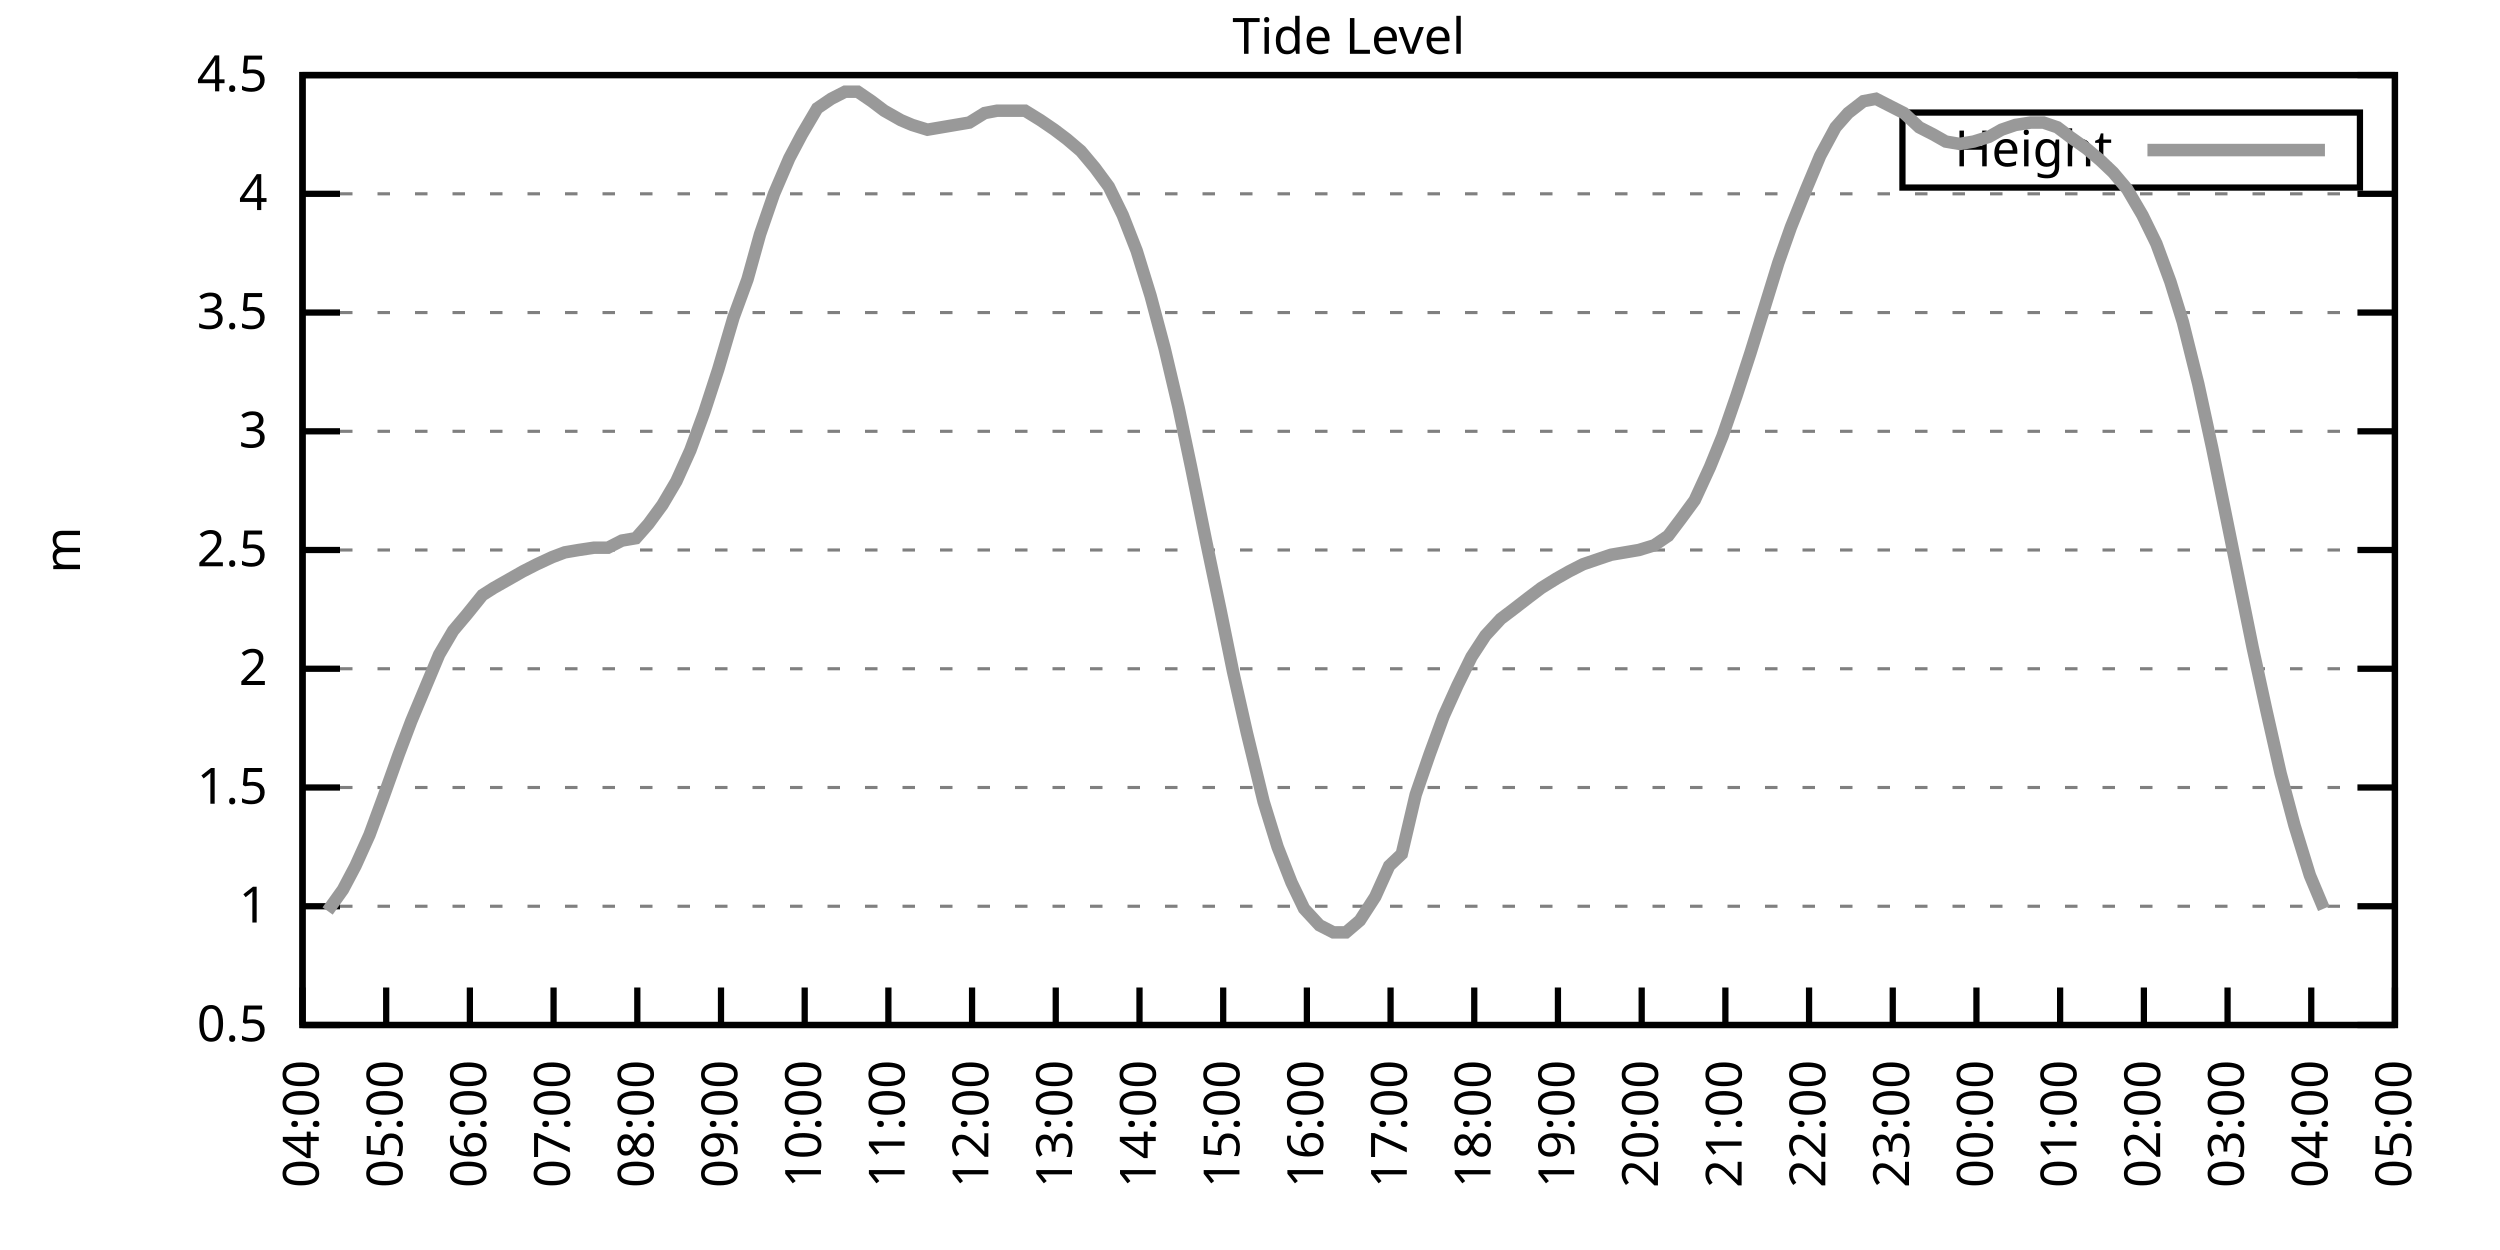
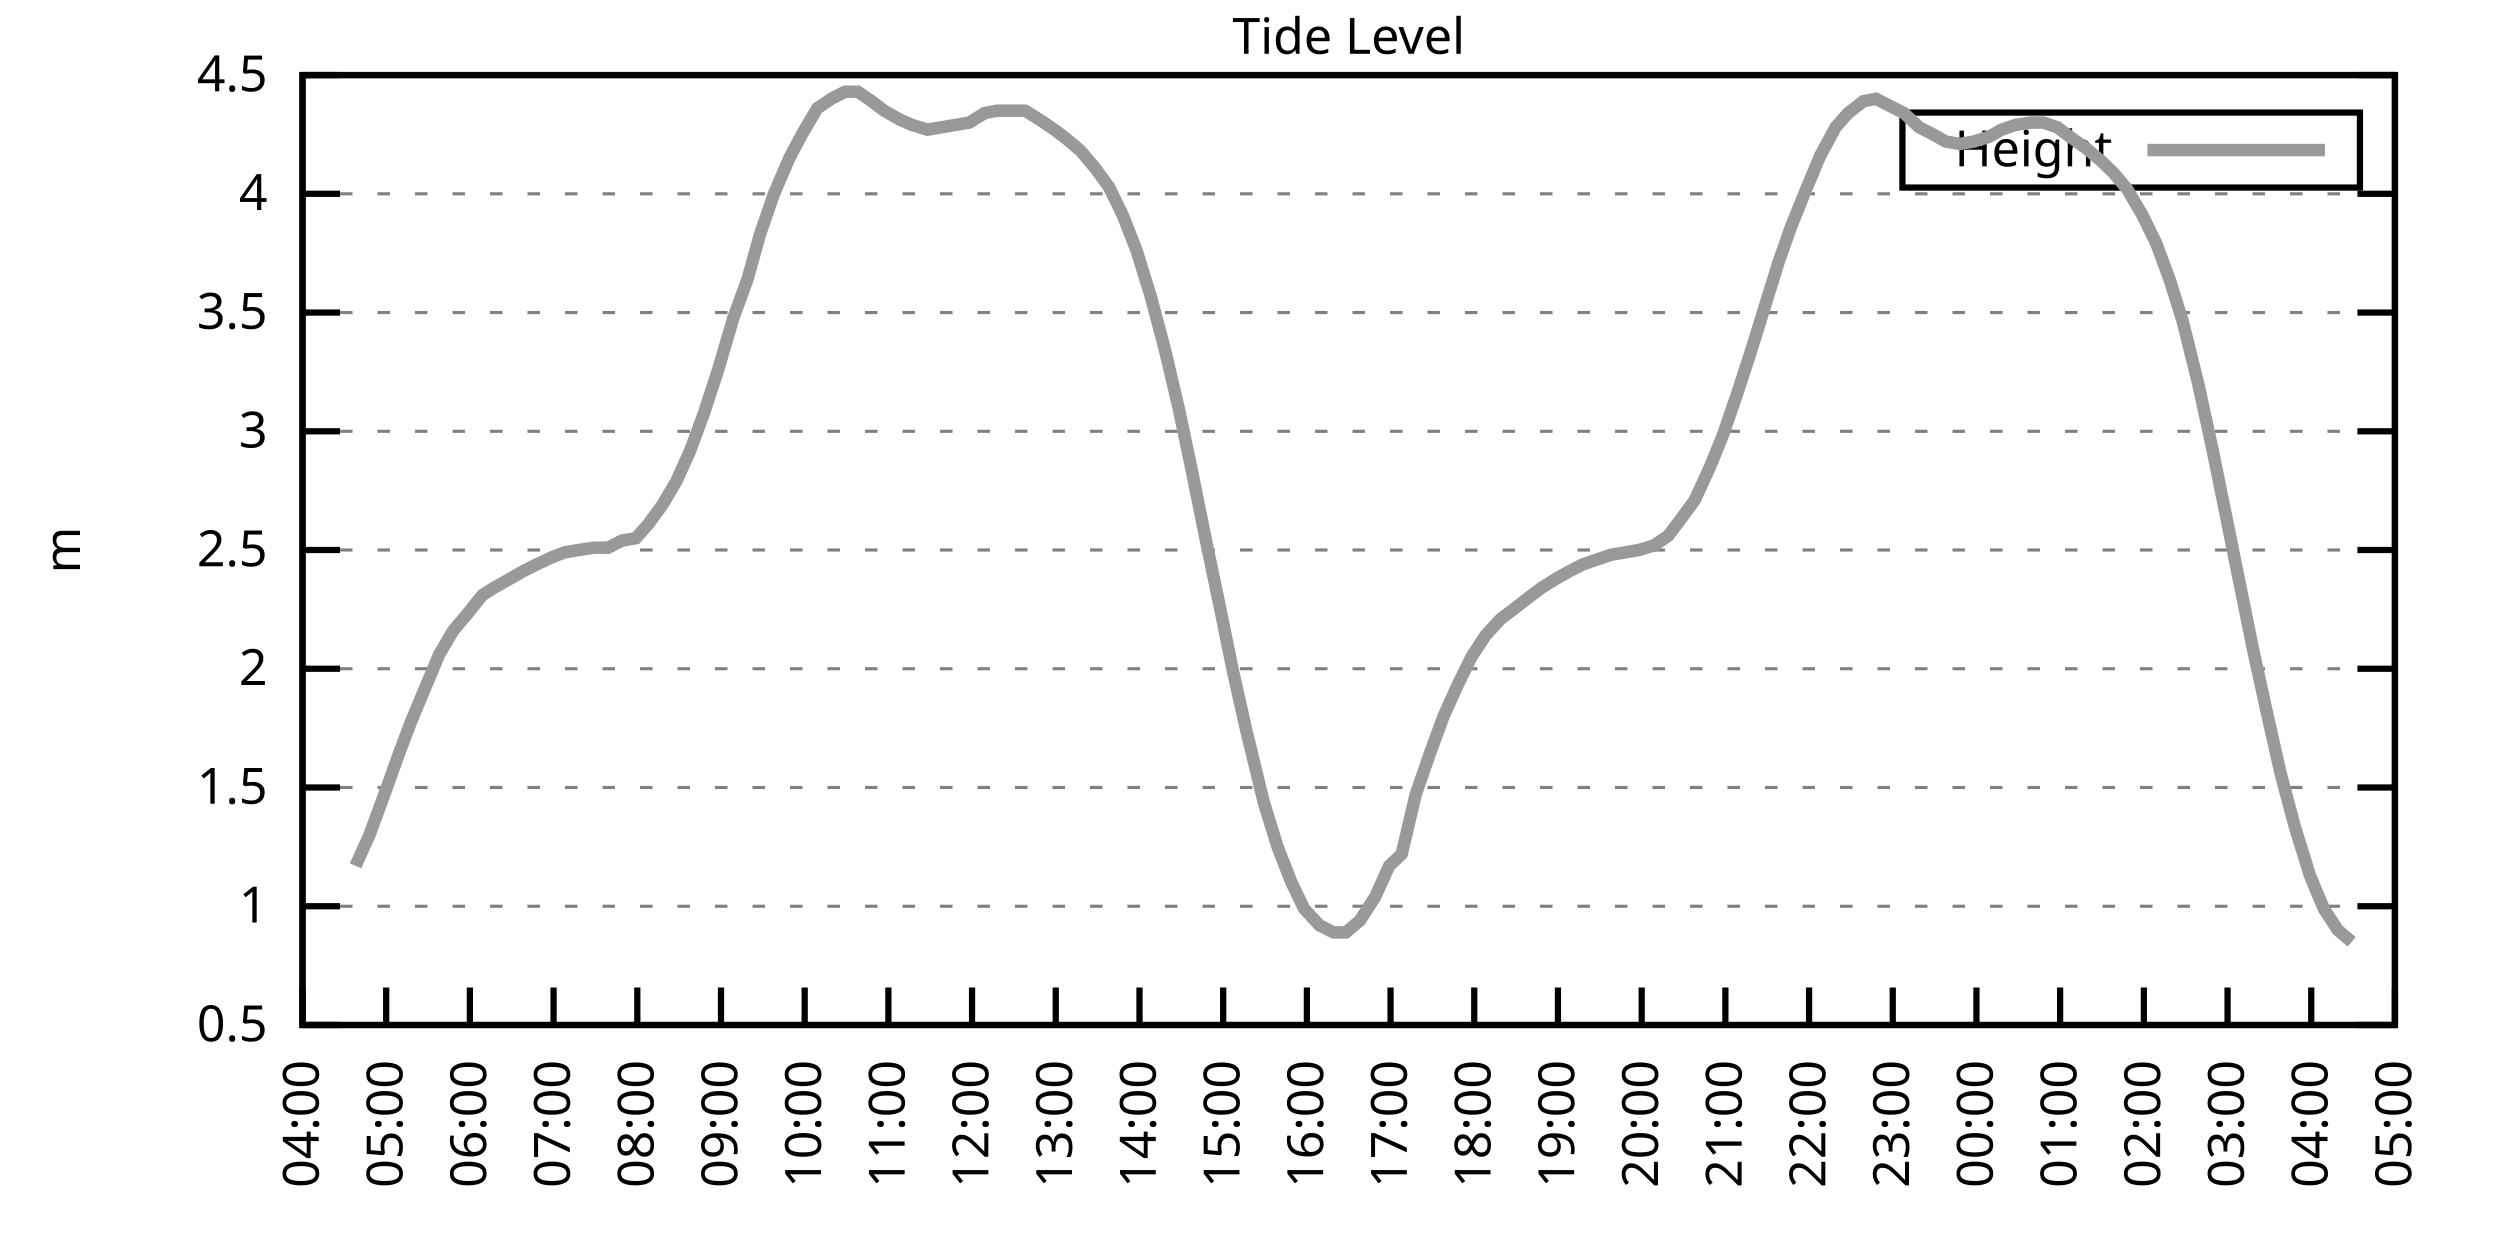
<svg xmlns="http://www.w3.org/2000/svg" xmlns:xlink="http://www.w3.org/1999/xlink" width="400" height="200" viewBox="0 0 400 200">
  <g id="gnuplot_canvas">
    <rect x="0" y="0" width="400" height="200" fill="none" />
    <defs>
      <circle id="gpDot" r="0.5" stroke-width="0.5" stroke="currentColor" />
      <path id="gpPt0" stroke-width="0.333" stroke="currentColor" d="M-1,0 h2 M0,-1 v2" />
      <path id="gpPt1" stroke-width="0.333" stroke="currentColor" d="M-1,-1 L1,1 M1,-1 L-1,1" />
      <path id="gpPt2" stroke-width="0.333" stroke="currentColor" d="M-1,0 L1,0 M0,-1 L0,1 M-1,-1 L1,1 M-1,1 L1,-1" />
      <rect id="gpPt3" stroke-width="0.333" stroke="currentColor" x="-1" y="-1" width="2" height="2" />
      <rect id="gpPt4" stroke-width="0.333" stroke="currentColor" fill="currentColor" x="-1" y="-1" width="2" height="2" />
      <circle id="gpPt5" stroke-width="0.333" stroke="currentColor" cx="0" cy="0" r="1" />
      <use xlink:href="#gpPt5" id="gpPt6" fill="currentColor" stroke="none" />
      <path id="gpPt7" stroke-width="0.333" stroke="currentColor" d="M0,-1.33 L-1.33,0.67 L1.33,0.67 z" />
      <use xlink:href="#gpPt7" id="gpPt8" fill="currentColor" stroke="none" />
      <use xlink:href="#gpPt7" id="gpPt9" stroke="currentColor" transform="rotate(180)" />
      <use xlink:href="#gpPt9" id="gpPt10" fill="currentColor" stroke="none" />
      <use xlink:href="#gpPt3" id="gpPt11" stroke="currentColor" transform="rotate(45)" />
      <use xlink:href="#gpPt11" id="gpPt12" fill="currentColor" stroke="none" />
      <path id="gpPt13" stroke-width="0.333" stroke="currentColor" d="M0,1.330 L1.265,0.411 L0.782,-1.067 L-0.782,-1.076 L-1.265,0.411 z" />
      <use xlink:href="#gpPt13" id="gpPt14" fill="currentColor" stroke="none" />
      <filter id="textbox" filterUnits="objectBoundingBox" x="0" y="0" height="1" width="1">
        <feFlood flood-color="white" flood-opacity="1" result="bgnd" />
        <feComposite in="SourceGraphic" in2="bgnd" operator="atop" />
      </filter>
      <filter id="greybox" filterUnits="objectBoundingBox" x="0" y="0" height="1" width="1">
        <feFlood flood-color="lightgrey" flood-opacity="1" result="grey" />
        <feComposite in="SourceGraphic" in2="grey" operator="atop" />
      </filter>
    </defs>
    <g fill="none" color="white" stroke="currentColor" stroke-width="1.00" stroke-linecap="butt" stroke-linejoin="miter">
</g>
    <g fill="none" color="black" stroke="currentColor" stroke-width="1.00" stroke-linecap="butt" stroke-linejoin="miter">
      <g stroke="none" shape-rendering="crispEdges">
        <polygon fill="rgb(255, 255, 255)" points="48.40,164.00 383.18,164.00 383.18,12.02 48.40,12.02 " />
      </g>
    </g>
    <g fill="none" color="black" stroke="currentColor" stroke-width="1.00" stroke-linecap="butt" stroke-linejoin="miter">
</g>
    <g fill="none" color="black" stroke="black" stroke-width="0.50" stroke-linecap="butt" stroke-linejoin="miter">
</g>
    <g fill="none" color="gray" stroke="currentColor" stroke-width="0.50" stroke-linecap="butt" stroke-linejoin="miter">
      <path stroke="gray" stroke-dasharray="2,4" class="gridline" d="M48.40,164.00 L383.19,164.00  " />
    </g>
    <g fill="none" color="gray" stroke="gray" stroke-width="1.00" stroke-linecap="butt" stroke-linejoin="miter">
</g>
    <g fill="none" color="black" stroke="currentColor" stroke-width="1.00" stroke-linecap="butt" stroke-linejoin="miter">
      <path stroke="black" d="M48.40,164.00 L54.40,164.00 M383.19,164.00 L377.19,164.00  " />
      <g transform="translate(42.80,166.60)" stroke="none" fill="black" font-family="Sans" font-size="8.00" text-anchor="end">
        <text>
          <tspan font-family="Sans"> 0.5</tspan>
        </text>
      </g>
    </g>
    <g fill="none" color="black" stroke="currentColor" stroke-width="1.00" stroke-linecap="butt" stroke-linejoin="miter">
</g>
    <g fill="none" color="black" stroke="black" stroke-width="0.50" stroke-linecap="butt" stroke-linejoin="miter">
</g>
    <g fill="none" color="gray" stroke="currentColor" stroke-width="0.50" stroke-linecap="butt" stroke-linejoin="miter">
      <path stroke="gray" stroke-dasharray="2,4" class="gridline" d="M48.40,145.00 L383.19,145.00  " />
    </g>
    <g fill="none" color="gray" stroke="gray" stroke-width="1.00" stroke-linecap="butt" stroke-linejoin="miter">
</g>
    <g fill="none" color="black" stroke="currentColor" stroke-width="1.00" stroke-linecap="butt" stroke-linejoin="miter">
      <path stroke="black" d="M48.40,145.00 L54.40,145.00 M383.19,145.00 L377.19,145.00  " />
      <g transform="translate(42.80,147.60)" stroke="none" fill="black" font-family="Sans" font-size="8.00" text-anchor="end">
        <text>
          <tspan font-family="Sans"> 1</tspan>
        </text>
      </g>
    </g>
    <g fill="none" color="black" stroke="currentColor" stroke-width="1.00" stroke-linecap="butt" stroke-linejoin="miter">
</g>
    <g fill="none" color="black" stroke="black" stroke-width="0.50" stroke-linecap="butt" stroke-linejoin="miter">
</g>
    <g fill="none" color="gray" stroke="currentColor" stroke-width="0.50" stroke-linecap="butt" stroke-linejoin="miter">
      <path stroke="gray" stroke-dasharray="2,4" class="gridline" d="M48.40,126.00 L383.19,126.00  " />
    </g>
    <g fill="none" color="gray" stroke="gray" stroke-width="1.00" stroke-linecap="butt" stroke-linejoin="miter">
</g>
    <g fill="none" color="black" stroke="currentColor" stroke-width="1.00" stroke-linecap="butt" stroke-linejoin="miter">
      <path stroke="black" d="M48.40,126.00 L54.40,126.00 M383.19,126.00 L377.19,126.00  " />
      <g transform="translate(42.80,128.60)" stroke="none" fill="black" font-family="Sans" font-size="8.00" text-anchor="end">
        <text>
          <tspan font-family="Sans"> 1.5</tspan>
        </text>
      </g>
    </g>
    <g fill="none" color="black" stroke="currentColor" stroke-width="1.00" stroke-linecap="butt" stroke-linejoin="miter">
</g>
    <g fill="none" color="black" stroke="black" stroke-width="0.50" stroke-linecap="butt" stroke-linejoin="miter">
</g>
    <g fill="none" color="gray" stroke="currentColor" stroke-width="0.50" stroke-linecap="butt" stroke-linejoin="miter">
      <path stroke="gray" stroke-dasharray="2,4" class="gridline" d="M48.40,107.00 L383.19,107.00  " />
    </g>
    <g fill="none" color="gray" stroke="gray" stroke-width="1.00" stroke-linecap="butt" stroke-linejoin="miter">
</g>
    <g fill="none" color="black" stroke="currentColor" stroke-width="1.00" stroke-linecap="butt" stroke-linejoin="miter">
      <path stroke="black" d="M48.40,107.00 L54.40,107.00 M383.19,107.00 L377.19,107.00  " />
      <g transform="translate(42.80,109.60)" stroke="none" fill="black" font-family="Sans" font-size="8.00" text-anchor="end">
        <text>
          <tspan font-family="Sans"> 2</tspan>
        </text>
      </g>
    </g>
    <g fill="none" color="black" stroke="currentColor" stroke-width="1.00" stroke-linecap="butt" stroke-linejoin="miter">
</g>
    <g fill="none" color="black" stroke="black" stroke-width="0.50" stroke-linecap="butt" stroke-linejoin="miter">
</g>
    <g fill="none" color="gray" stroke="currentColor" stroke-width="0.50" stroke-linecap="butt" stroke-linejoin="miter">
      <path stroke="gray" stroke-dasharray="2,4" class="gridline" d="M48.40,88.00 L383.19,88.00  " />
    </g>
    <g fill="none" color="gray" stroke="gray" stroke-width="1.00" stroke-linecap="butt" stroke-linejoin="miter">
</g>
    <g fill="none" color="black" stroke="currentColor" stroke-width="1.00" stroke-linecap="butt" stroke-linejoin="miter">
      <path stroke="black" d="M48.40,88.00 L54.40,88.00 M383.19,88.00 L377.19,88.00  " />
      <g transform="translate(42.80,90.60)" stroke="none" fill="black" font-family="Sans" font-size="8.00" text-anchor="end">
        <text>
          <tspan font-family="Sans"> 2.5</tspan>
        </text>
      </g>
    </g>
    <g fill="none" color="black" stroke="currentColor" stroke-width="1.00" stroke-linecap="butt" stroke-linejoin="miter">
</g>
    <g fill="none" color="black" stroke="black" stroke-width="0.50" stroke-linecap="butt" stroke-linejoin="miter">
</g>
    <g fill="none" color="gray" stroke="currentColor" stroke-width="0.50" stroke-linecap="butt" stroke-linejoin="miter">
      <path stroke="gray" stroke-dasharray="2,4" class="gridline" d="M48.40,69.01 L383.19,69.01  " />
    </g>
    <g fill="none" color="gray" stroke="gray" stroke-width="1.00" stroke-linecap="butt" stroke-linejoin="miter">
</g>
    <g fill="none" color="black" stroke="currentColor" stroke-width="1.00" stroke-linecap="butt" stroke-linejoin="miter">
      <path stroke="black" d="M48.40,69.01 L54.40,69.01 M383.19,69.01 L377.19,69.01  " />
      <g transform="translate(42.80,71.61)" stroke="none" fill="black" font-family="Sans" font-size="8.00" text-anchor="end">
        <text>
          <tspan font-family="Sans"> 3</tspan>
        </text>
      </g>
    </g>
    <g fill="none" color="black" stroke="currentColor" stroke-width="1.00" stroke-linecap="butt" stroke-linejoin="miter">
</g>
    <g fill="none" color="black" stroke="black" stroke-width="0.50" stroke-linecap="butt" stroke-linejoin="miter">
</g>
    <g fill="none" color="gray" stroke="currentColor" stroke-width="0.50" stroke-linecap="butt" stroke-linejoin="miter">
      <path stroke="gray" stroke-dasharray="2,4" class="gridline" d="M48.40,50.01 L383.19,50.01  " />
    </g>
    <g fill="none" color="gray" stroke="gray" stroke-width="1.00" stroke-linecap="butt" stroke-linejoin="miter">
</g>
    <g fill="none" color="black" stroke="currentColor" stroke-width="1.00" stroke-linecap="butt" stroke-linejoin="miter">
      <path stroke="black" d="M48.40,50.01 L54.40,50.01 M383.19,50.01 L377.19,50.01  " />
      <g transform="translate(42.80,52.61)" stroke="none" fill="black" font-family="Sans" font-size="8.00" text-anchor="end">
        <text>
          <tspan font-family="Sans"> 3.5</tspan>
        </text>
      </g>
    </g>
    <g fill="none" color="black" stroke="currentColor" stroke-width="1.00" stroke-linecap="butt" stroke-linejoin="miter">
</g>
    <g fill="none" color="black" stroke="black" stroke-width="0.50" stroke-linecap="butt" stroke-linejoin="miter">
</g>
    <g fill="none" color="gray" stroke="currentColor" stroke-width="0.50" stroke-linecap="butt" stroke-linejoin="miter">
      <path stroke="gray" stroke-dasharray="2,4" class="gridline" d="M48.40,31.01 L383.19,31.01  " />
    </g>
    <g fill="none" color="gray" stroke="gray" stroke-width="1.00" stroke-linecap="butt" stroke-linejoin="miter">
</g>
    <g fill="none" color="black" stroke="currentColor" stroke-width="1.00" stroke-linecap="butt" stroke-linejoin="miter">
      <path stroke="black" d="M48.40,31.01 L54.40,31.01 M383.19,31.01 L377.19,31.01  " />
      <g transform="translate(42.80,33.61)" stroke="none" fill="black" font-family="Sans" font-size="8.00" text-anchor="end">
        <text>
          <tspan font-family="Sans"> 4</tspan>
        </text>
      </g>
    </g>
    <g fill="none" color="black" stroke="currentColor" stroke-width="1.00" stroke-linecap="butt" stroke-linejoin="miter">
</g>
    <g fill="none" color="black" stroke="black" stroke-width="0.50" stroke-linecap="butt" stroke-linejoin="miter">
</g>
    <g fill="none" color="gray" stroke="currentColor" stroke-width="0.50" stroke-linecap="butt" stroke-linejoin="miter">
      <path stroke="gray" stroke-dasharray="2,4" class="gridline" d="M48.40,12.01 L383.19,12.01  " />
    </g>
    <g fill="none" color="gray" stroke="gray" stroke-width="1.00" stroke-linecap="butt" stroke-linejoin="miter">
</g>
    <g fill="none" color="black" stroke="currentColor" stroke-width="1.00" stroke-linecap="butt" stroke-linejoin="miter">
      <path stroke="black" d="M48.40,12.01 L54.40,12.01 M383.19,12.01 L377.19,12.01  " />
      <g transform="translate(42.80,14.61)" stroke="none" fill="black" font-family="Sans" font-size="8.00" text-anchor="end">
        <text>
          <tspan font-family="Sans"> 4.5</tspan>
        </text>
      </g>
    </g>
    <g fill="none" color="black" stroke="currentColor" stroke-width="1.00" stroke-linecap="butt" stroke-linejoin="miter">
      <path stroke="black" d="M48.40,164.00 L48.40,158.00  " />
      <g transform="translate(51.00,169.60) rotate(270.00)" stroke="none" fill="black" font-family="Sans" font-size="8.00" text-anchor="end">
        <text>
          <tspan font-family="Sans">04:00</tspan>
        </text>
      </g>
    </g>
    <g fill="none" color="black" stroke="currentColor" stroke-width="1.00" stroke-linecap="butt" stroke-linejoin="miter">
      <path stroke="black" d="M61.79,164.00 L61.79,158.00  " />
      <g transform="translate(64.39,169.60) rotate(270.00)" stroke="none" fill="black" font-family="Sans" font-size="8.00" text-anchor="end">
        <text>
          <tspan font-family="Sans">05:00</tspan>
        </text>
      </g>
    </g>
    <g fill="none" color="black" stroke="currentColor" stroke-width="1.00" stroke-linecap="butt" stroke-linejoin="miter">
      <path stroke="black" d="M75.18,164.00 L75.18,158.00  " />
      <g transform="translate(77.78,169.60) rotate(270.00)" stroke="none" fill="black" font-family="Sans" font-size="8.00" text-anchor="end">
        <text>
          <tspan font-family="Sans">06:00</tspan>
        </text>
      </g>
    </g>
    <g fill="none" color="black" stroke="currentColor" stroke-width="1.00" stroke-linecap="butt" stroke-linejoin="miter">
      <path stroke="black" d="M88.57,164.00 L88.57,158.00  " />
      <g transform="translate(91.17,169.60) rotate(270.00)" stroke="none" fill="black" font-family="Sans" font-size="8.00" text-anchor="end">
        <text>
          <tspan font-family="Sans">07:00</tspan>
        </text>
      </g>
    </g>
    <g fill="none" color="black" stroke="currentColor" stroke-width="1.00" stroke-linecap="butt" stroke-linejoin="miter">
      <path stroke="black" d="M101.97,164.00 L101.97,158.00  " />
      <g transform="translate(104.57,169.60) rotate(270.00)" stroke="none" fill="black" font-family="Sans" font-size="8.00" text-anchor="end">
        <text>
          <tspan font-family="Sans">08:00</tspan>
        </text>
      </g>
    </g>
    <g fill="none" color="black" stroke="currentColor" stroke-width="1.00" stroke-linecap="butt" stroke-linejoin="miter">
      <path stroke="black" d="M115.36,164.00 L115.36,158.00  " />
      <g transform="translate(117.96,169.60) rotate(270.00)" stroke="none" fill="black" font-family="Sans" font-size="8.00" text-anchor="end">
        <text>
          <tspan font-family="Sans">09:00</tspan>
        </text>
      </g>
    </g>
    <g fill="none" color="black" stroke="currentColor" stroke-width="1.00" stroke-linecap="butt" stroke-linejoin="miter">
      <path stroke="black" d="M128.75,164.00 L128.75,158.00  " />
      <g transform="translate(131.35,169.60) rotate(270.00)" stroke="none" fill="black" font-family="Sans" font-size="8.00" text-anchor="end">
        <text>
          <tspan font-family="Sans">10:00</tspan>
        </text>
      </g>
    </g>
    <g fill="none" color="black" stroke="currentColor" stroke-width="1.00" stroke-linecap="butt" stroke-linejoin="miter">
      <path stroke="black" d="M142.14,164.00 L142.14,158.00  " />
      <g transform="translate(144.74,169.60) rotate(270.00)" stroke="none" fill="black" font-family="Sans" font-size="8.00" text-anchor="end">
        <text>
          <tspan font-family="Sans">11:00</tspan>
        </text>
      </g>
    </g>
    <g fill="none" color="black" stroke="currentColor" stroke-width="1.00" stroke-linecap="butt" stroke-linejoin="miter">
      <path stroke="black" d="M155.53,164.00 L155.53,158.00  " />
      <g transform="translate(158.13,169.60) rotate(270.00)" stroke="none" fill="black" font-family="Sans" font-size="8.00" text-anchor="end">
        <text>
          <tspan font-family="Sans">12:00</tspan>
        </text>
      </g>
    </g>
    <g fill="none" color="black" stroke="currentColor" stroke-width="1.00" stroke-linecap="butt" stroke-linejoin="miter">
      <path stroke="black" d="M168.92,164.00 L168.92,158.00  " />
      <g transform="translate(171.52,169.60) rotate(270.00)" stroke="none" fill="black" font-family="Sans" font-size="8.00" text-anchor="end">
        <text>
          <tspan font-family="Sans">13:00</tspan>
        </text>
      </g>
    </g>
    <g fill="none" color="black" stroke="currentColor" stroke-width="1.00" stroke-linecap="butt" stroke-linejoin="miter">
      <path stroke="black" d="M182.32,164.00 L182.32,158.00  " />
      <g transform="translate(184.92,169.60) rotate(270.00)" stroke="none" fill="black" font-family="Sans" font-size="8.00" text-anchor="end">
        <text>
          <tspan font-family="Sans">14:00</tspan>
        </text>
      </g>
    </g>
    <g fill="none" color="black" stroke="currentColor" stroke-width="1.00" stroke-linecap="butt" stroke-linejoin="miter">
      <path stroke="black" d="M195.71,164.00 L195.71,158.00  " />
      <g transform="translate(198.31,169.60) rotate(270.00)" stroke="none" fill="black" font-family="Sans" font-size="8.00" text-anchor="end">
        <text>
          <tspan font-family="Sans">15:00</tspan>
        </text>
      </g>
    </g>
    <g fill="none" color="black" stroke="currentColor" stroke-width="1.00" stroke-linecap="butt" stroke-linejoin="miter">
      <path stroke="black" d="M209.10,164.00 L209.10,158.00  " />
      <g transform="translate(211.70,169.60) rotate(270.00)" stroke="none" fill="black" font-family="Sans" font-size="8.00" text-anchor="end">
        <text>
          <tspan font-family="Sans">16:00</tspan>
        </text>
      </g>
    </g>
    <g fill="none" color="black" stroke="currentColor" stroke-width="1.00" stroke-linecap="butt" stroke-linejoin="miter">
      <path stroke="black" d="M222.49,164.00 L222.49,158.00  " />
      <g transform="translate(225.09,169.60) rotate(270.00)" stroke="none" fill="black" font-family="Sans" font-size="8.00" text-anchor="end">
        <text>
          <tspan font-family="Sans">17:00</tspan>
        </text>
      </g>
    </g>
    <g fill="none" color="black" stroke="currentColor" stroke-width="1.00" stroke-linecap="butt" stroke-linejoin="miter">
      <path stroke="black" d="M235.88,164.00 L235.88,158.00  " />
      <g transform="translate(238.48,169.60) rotate(270.00)" stroke="none" fill="black" font-family="Sans" font-size="8.00" text-anchor="end">
        <text>
          <tspan font-family="Sans">18:00</tspan>
        </text>
      </g>
    </g>
    <g fill="none" color="black" stroke="currentColor" stroke-width="1.00" stroke-linecap="butt" stroke-linejoin="miter">
      <path stroke="black" d="M249.27,164.00 L249.27,158.00  " />
      <g transform="translate(251.87,169.60) rotate(270.00)" stroke="none" fill="black" font-family="Sans" font-size="8.00" text-anchor="end">
        <text>
          <tspan font-family="Sans">19:00</tspan>
        </text>
      </g>
    </g>
    <g fill="none" color="black" stroke="currentColor" stroke-width="1.00" stroke-linecap="butt" stroke-linejoin="miter">
      <path stroke="black" d="M262.67,164.00 L262.67,158.00  " />
      <g transform="translate(265.27,169.60) rotate(270.00)" stroke="none" fill="black" font-family="Sans" font-size="8.00" text-anchor="end">
        <text>
          <tspan font-family="Sans">20:00</tspan>
        </text>
      </g>
    </g>
    <g fill="none" color="black" stroke="currentColor" stroke-width="1.00" stroke-linecap="butt" stroke-linejoin="miter">
      <path stroke="black" d="M276.06,164.00 L276.06,158.00  " />
      <g transform="translate(278.66,169.60) rotate(270.00)" stroke="none" fill="black" font-family="Sans" font-size="8.00" text-anchor="end">
        <text>
          <tspan font-family="Sans">21:00</tspan>
        </text>
      </g>
    </g>
    <g fill="none" color="black" stroke="currentColor" stroke-width="1.00" stroke-linecap="butt" stroke-linejoin="miter">
      <path stroke="black" d="M289.45,164.00 L289.45,158.00  " />
      <g transform="translate(292.05,169.60) rotate(270.00)" stroke="none" fill="black" font-family="Sans" font-size="8.00" text-anchor="end">
        <text>
          <tspan font-family="Sans">22:00</tspan>
        </text>
      </g>
    </g>
    <g fill="none" color="black" stroke="currentColor" stroke-width="1.00" stroke-linecap="butt" stroke-linejoin="miter">
      <path stroke="black" d="M302.84,164.00 L302.84,158.00  " />
      <g transform="translate(305.44,169.60) rotate(270.00)" stroke="none" fill="black" font-family="Sans" font-size="8.00" text-anchor="end">
        <text>
          <tspan font-family="Sans">23:00</tspan>
        </text>
      </g>
    </g>
    <g fill="none" color="black" stroke="currentColor" stroke-width="1.00" stroke-linecap="butt" stroke-linejoin="miter">
      <path stroke="black" d="M316.23,164.00 L316.23,158.00  " />
      <g transform="translate(318.83,169.60) rotate(270.00)" stroke="none" fill="black" font-family="Sans" font-size="8.00" text-anchor="end">
        <text>
          <tspan font-family="Sans">00:00</tspan>
        </text>
      </g>
    </g>
    <g fill="none" color="black" stroke="currentColor" stroke-width="1.00" stroke-linecap="butt" stroke-linejoin="miter">
      <path stroke="black" d="M329.62,164.00 L329.62,158.00  " />
      <g transform="translate(332.22,169.60) rotate(270.00)" stroke="none" fill="black" font-family="Sans" font-size="8.00" text-anchor="end">
        <text>
          <tspan font-family="Sans">01:00</tspan>
        </text>
      </g>
    </g>
    <g fill="none" color="black" stroke="currentColor" stroke-width="1.00" stroke-linecap="butt" stroke-linejoin="miter">
      <path stroke="black" d="M343.02,164.00 L343.02,158.00  " />
      <g transform="translate(345.62,169.60) rotate(270.00)" stroke="none" fill="black" font-family="Sans" font-size="8.00" text-anchor="end">
        <text>
          <tspan font-family="Sans">02:00</tspan>
        </text>
      </g>
    </g>
    <g fill="none" color="black" stroke="currentColor" stroke-width="1.00" stroke-linecap="butt" stroke-linejoin="miter">
      <path stroke="black" d="M356.41,164.00 L356.41,158.00  " />
      <g transform="translate(359.01,169.60) rotate(270.00)" stroke="none" fill="black" font-family="Sans" font-size="8.00" text-anchor="end">
        <text>
          <tspan font-family="Sans">03:00</tspan>
        </text>
      </g>
    </g>
    <g fill="none" color="black" stroke="currentColor" stroke-width="1.00" stroke-linecap="butt" stroke-linejoin="miter">
      <path stroke="black" d="M369.80,164.00 L369.80,158.00  " />
      <g transform="translate(372.40,169.60) rotate(270.00)" stroke="none" fill="black" font-family="Sans" font-size="8.00" text-anchor="end">
        <text>
          <tspan font-family="Sans">04:00</tspan>
        </text>
      </g>
    </g>
    <g fill="none" color="black" stroke="currentColor" stroke-width="1.00" stroke-linecap="butt" stroke-linejoin="miter">
      <path stroke="black" d="M383.19,164.00 L383.19,158.00  " />
      <g transform="translate(385.79,169.60) rotate(270.00)" stroke="none" fill="black" font-family="Sans" font-size="8.00" text-anchor="end">
        <text>
          <tspan font-family="Sans">05:00</tspan>
        </text>
      </g>
    </g>
    <g fill="none" color="black" stroke="currentColor" stroke-width="1.00" stroke-linecap="butt" stroke-linejoin="miter">
</g>
    <g fill="none" color="black" stroke="currentColor" stroke-width="1.00" stroke-linecap="butt" stroke-linejoin="miter">
      <path stroke="black" d="M48.40,12.01 L48.40,164.00 L383.19,164.00 L383.19,12.01 L48.40,12.01 Z  " />
    </g>
    <g fill="none" color="black" stroke="currentColor" stroke-width="1.00" stroke-linecap="butt" stroke-linejoin="miter">
</g>
    <g fill="none" color="black" stroke="currentColor" stroke-width="1.00" stroke-linecap="butt" stroke-linejoin="miter">
      <path stroke="black" d="M304.39,30.01 L304.39,18.01 L377.59,18.01 L377.59,30.01 L304.39,30.01 Z  " />
    </g>
    <g id="Tide_level_plot_1">
      <g fill="none" color="white" stroke="black" stroke-width="2.00" stroke-linecap="butt" stroke-linejoin="miter">
</g>
      <g fill="none" color="black" stroke="currentColor" stroke-width="2.00" stroke-linecap="butt" stroke-linejoin="miter">
        <g transform="translate(337.99,26.61)" stroke="none" fill="black" font-family="Sans" font-size="8.00" text-anchor="end">
          <text>
            <tspan font-family="Sans">Height</tspan>
          </text>
        </g>
      </g>
      <g fill="none" color="black" stroke="currentColor" stroke-width="2.00" stroke-linecap="butt" stroke-linejoin="miter">
-         <path stroke="rgb(153, 153, 153)" d="M343.59,24.01 L371.99,24.01 M52.42,145.76 L54.87,142.34 L56.88,138.54 L59.11,133.60 L61.35,127.52 L63.80,120.68   L65.81,115.36 L68.04,110.04 L70.27,104.72 L72.50,100.92 L74.74,98.26 L77.19,95.22 L78.98,94.08 L81.66,92.56   L83.66,91.42 L85.90,90.28 L88.35,89.14 L90.36,88.38 L92.59,88.00 L95.05,87.63 L97.28,87.63 L99.51,86.49   L101.74,86.11 L103.75,83.83 L105.98,80.79 L108.22,76.99 L110.45,72.05 L112.68,65.97 L114.91,59.13 L117.37,50.77   L119.60,44.69 L121.61,37.47 L123.84,31.01 L126.29,25.31 L128.30,21.51 L130.76,17.33 L132.99,15.81 L135.22,14.67   L137.23,14.67 L139.46,16.19 L141.47,17.71 L144.15,19.23 L145.94,19.99 L148.39,20.75 L150.62,20.37 L152.85,19.99   L155.09,19.61 L157.54,18.09 L159.55,17.71 L161.78,17.71 L164.01,17.71 L166.47,19.23 L168.70,20.75 L170.71,22.27   L172.94,24.17 L175.17,26.83 L177.41,29.87 L179.64,34.43 L181.87,40.13 L184.10,47.35 L186.33,55.71 L188.57,65.21   L190.57,74.71 L193.03,86.87 L195.26,97.50 L197.27,107.38 L199.50,117.26 L202.18,128.28 L204.41,135.50 L206.64,141.20   L208.65,145.38 L211.11,148.04 L213.34,149.18 L215.35,149.18 L217.58,147.28 L220.04,143.48 L222.27,138.54 L224.28,136.64   L226.51,127.14 L228.74,120.68 L230.97,114.60 L233.20,109.66 L235.44,105.10 L237.67,101.68 L240.12,99.02 L242.13,97.50   L244.59,95.60 L246.60,94.08 L249.05,92.56 L251.06,91.42 L253.29,90.28 L255.52,89.52 L257.76,88.76 L259.99,88.38   L262.22,88.00 L264.67,87.25 L266.91,85.73 L268.92,83.07 L271.15,80.03 L273.60,74.71 L275.61,69.77 L277.84,63.31   L280.07,56.47 L282.31,49.25 L284.54,42.03 L286.55,36.33 L289.00,30.25 L291.23,24.93 L293.69,20.37 L295.70,18.09   L298.15,16.19 L300.16,15.81 L302.39,16.95 L304.63,18.09 L307.08,20.37 L309.31,21.51 L311.32,22.65 L313.55,23.03   L315.79,22.65 L318.24,21.89 L320.25,20.75 L322.48,19.99 L324.94,19.61 L326.95,19.61 L329.18,20.37 L331.19,21.89   L333.86,23.79 L336.10,25.69 L338.10,27.59 L340.34,30.25 L342.79,34.43 L345.02,38.99 L347.26,45.07 L349.26,51.53   L351.72,61.41 L353.95,71.67 L355.96,81.55 L358.19,92.56 L360.42,103.58 L362.66,113.84 L364.89,123.72 L367.12,132.08   L369.58,140.06 L371.81,145.38  " />
+         <path stroke="rgb(153, 153, 153)" d="M343.59,24.01 L371.99,24.01 M56.88,138.54 L59.11,133.60 L61.35,127.52 L63.80,120.68 L65.81,115.36 L68.04,110.04   L70.27,104.72 L72.50,100.92 L74.74,98.26 L77.19,95.22 L78.98,94.08 L81.66,92.56 L83.66,91.42 L85.90,90.28   L88.35,89.14 L90.36,88.38 L92.59,88.00 L95.05,87.63 L97.28,87.63 L99.51,86.49 L101.74,86.11 L103.75,83.83   L105.98,80.79 L108.22,76.99 L110.45,72.05 L112.68,65.97 L114.91,59.13 L117.37,50.77 L119.60,44.69 L121.61,37.47   L123.84,31.01 L126.29,25.31 L128.30,21.51 L130.76,17.33 L132.99,15.81 L135.22,14.67 L137.23,14.67 L139.46,16.19   L141.47,17.71 L144.15,19.23 L145.94,19.99 L148.39,20.75 L150.62,20.37 L152.85,19.99 L155.09,19.61 L157.54,18.09   L159.55,17.71 L161.78,17.71 L164.01,17.71 L166.47,19.23 L168.70,20.75 L170.71,22.27 L172.94,24.17 L175.17,26.83   L177.41,29.87 L179.64,34.43 L181.87,40.13 L184.10,47.35 L186.33,55.71 L188.57,65.21 L190.57,74.71 L193.03,86.87   L195.26,97.50 L197.27,107.38 L199.50,117.26 L202.18,128.28 L204.41,135.50 L206.64,141.20 L208.65,145.38 L211.11,148.04   L213.34,149.18 L215.35,149.18 L217.58,147.28 L220.04,143.48 L222.27,138.54 L224.28,136.64 L226.51,127.14 L228.74,120.68   L230.97,114.60 L233.20,109.66 L235.44,105.10 L237.67,101.68 L240.12,99.02 L242.13,97.50 L244.59,95.60 L246.60,94.08   L249.05,92.56 L251.06,91.42 L253.29,90.28 L255.52,89.52 L257.76,88.76 L259.99,88.38 L262.22,88.00 L264.67,87.25   L266.91,85.73 L268.92,83.07 L271.15,80.03 L273.60,74.71 L275.61,69.77 L277.84,63.31 L280.07,56.47 L282.31,49.25   L284.54,42.03 L286.55,36.33 L289.00,30.25 L291.23,24.93 L293.69,20.37 L295.70,18.09 L298.15,16.19 L300.16,15.81   L302.39,16.95 L304.63,18.09 L307.08,20.37 L309.31,21.51 L311.32,22.65 L313.55,23.03 L315.79,22.65 L318.24,21.89   L320.25,20.75 L322.48,19.99 L324.94,19.61 L326.95,19.61 L329.18,20.37 L331.19,21.89 L333.86,23.79 L336.10,25.69   L338.10,27.59 L340.34,30.25 L342.79,34.43 L345.02,38.99 L347.26,45.07 L349.26,51.53 L351.72,61.41 L353.95,71.67   L355.96,81.55 L358.19,92.56 L360.42,103.58 L362.66,113.84 L364.89,123.72 L367.12,132.08 L369.58,140.06 L371.81,145.38   L374.04,148.80 L376.27,150.70  " />
      </g>
    </g>
    <g fill="none" color="black" stroke="currentColor" stroke-width="2.00" stroke-linecap="butt" stroke-linejoin="miter">
</g>
    <g fill="none" color="black" stroke="black" stroke-width="1.00" stroke-linecap="butt" stroke-linejoin="miter">
</g>
    <g fill="none" color="black" stroke="currentColor" stroke-width="1.00" stroke-linecap="butt" stroke-linejoin="miter">
      <path stroke="black" d="M48.40,12.01 L48.40,164.00 L383.19,164.00 L383.19,12.01 L48.40,12.01 Z  " />
      <g transform="translate(12.80,88.01) rotate(270.00)" stroke="none" fill="black" font-family="Sans" font-size="8.00" text-anchor="middle">
        <text>
          <tspan font-family="Sans">m</tspan>
        </text>
      </g>
    </g>
    <g fill="none" color="black" stroke="currentColor" stroke-width="1.00" stroke-linecap="butt" stroke-linejoin="miter">
</g>
    <g fill="none" color="black" stroke="currentColor" stroke-width="1.00" stroke-linecap="butt" stroke-linejoin="miter">
      <g transform="translate(215.79,8.61)" stroke="none" fill="black" font-family="Sans" font-size="8.00" text-anchor="middle">
        <text>
          <tspan font-family="Sans">Tide Level</tspan>
        </text>
      </g>
    </g>
    <g fill="none" color="black" stroke="currentColor" stroke-width="1.00" stroke-linecap="butt" stroke-linejoin="miter">
</g>
  </g>
</svg>
